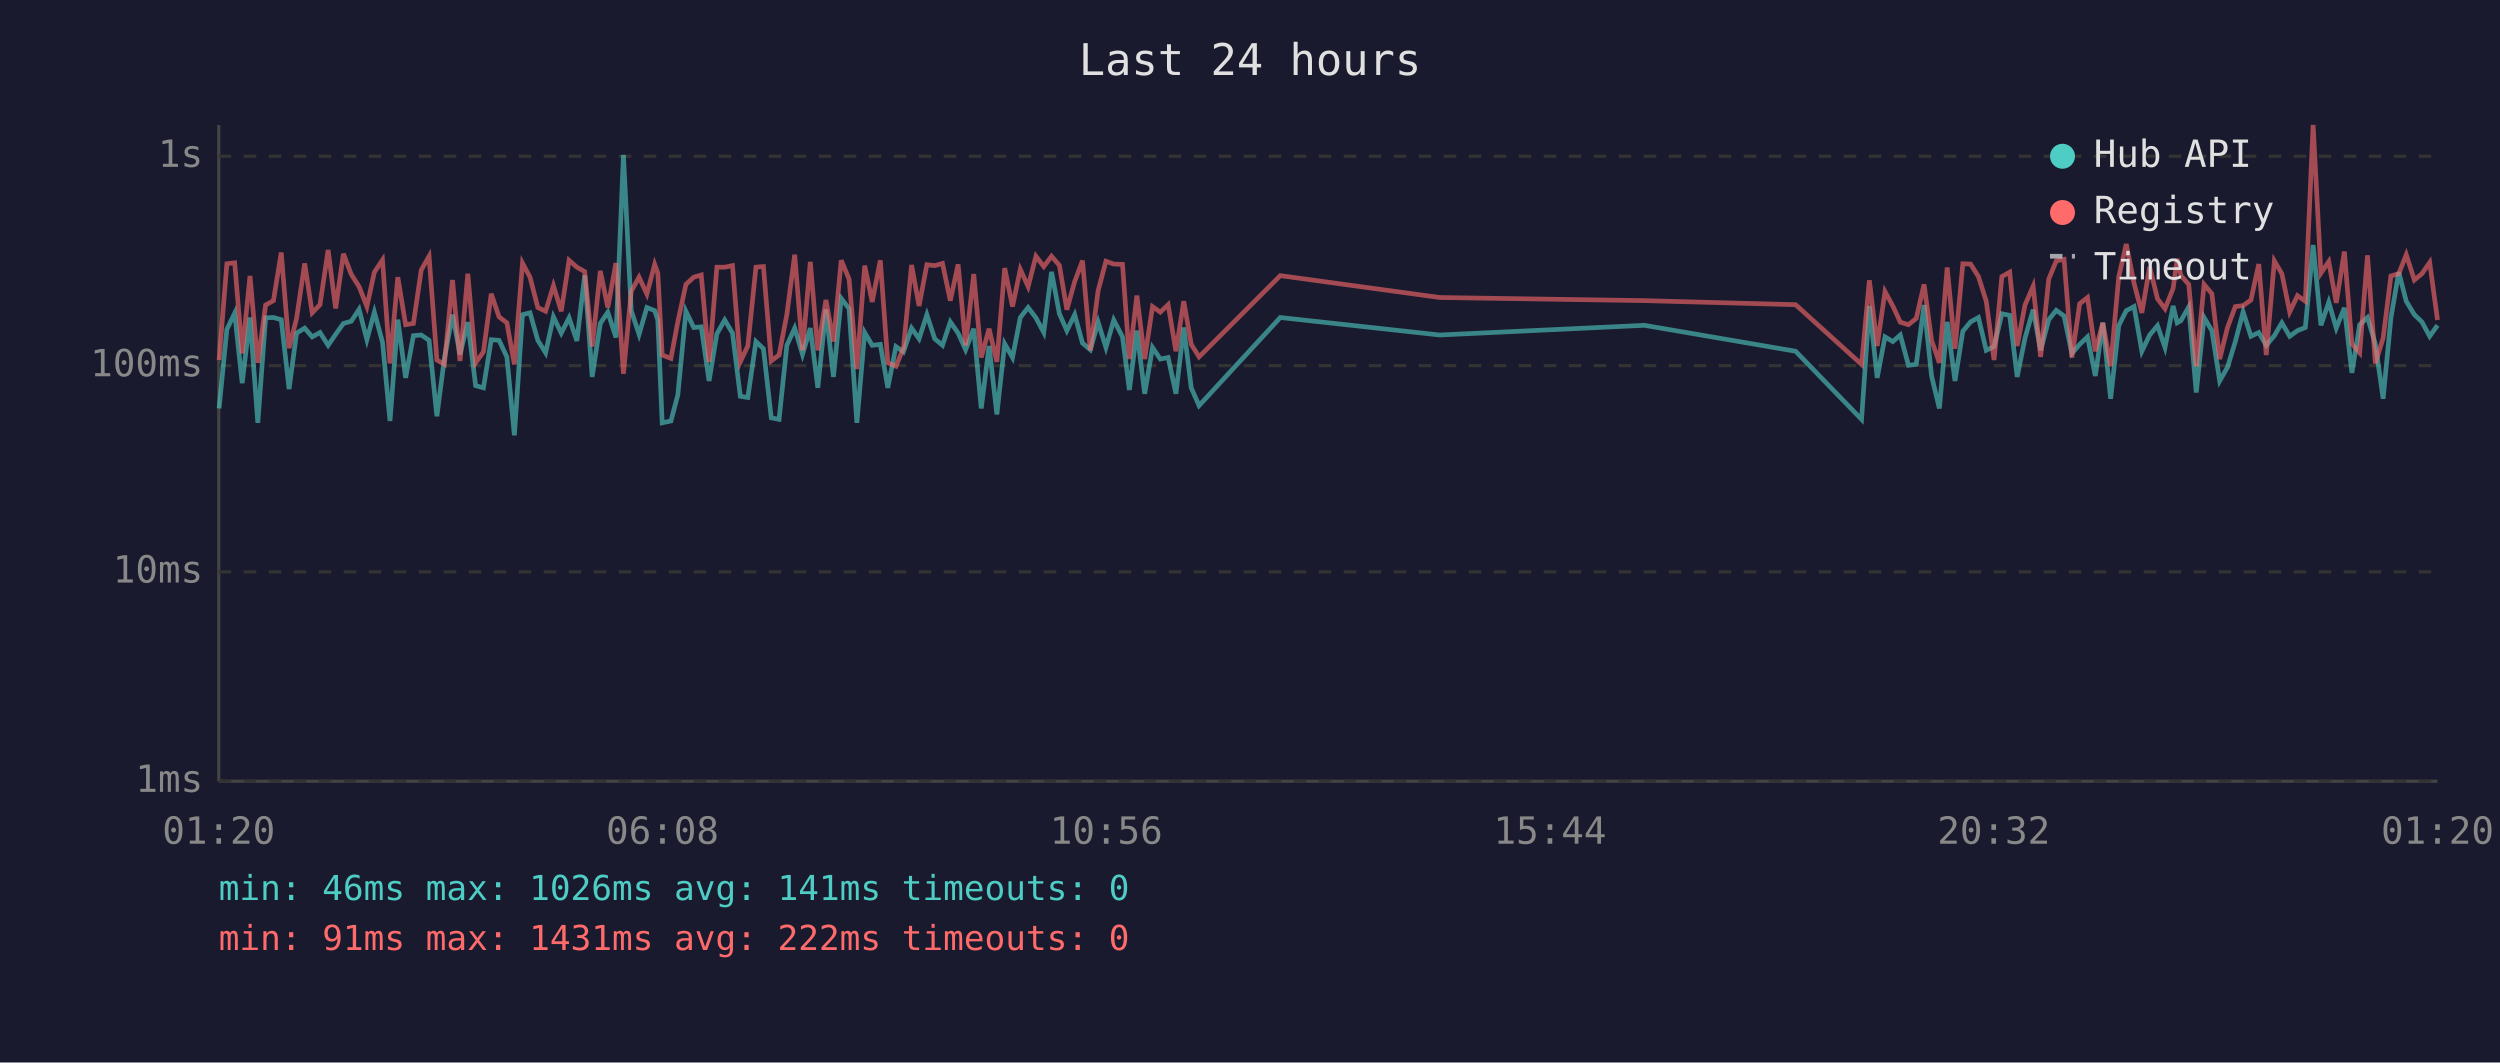
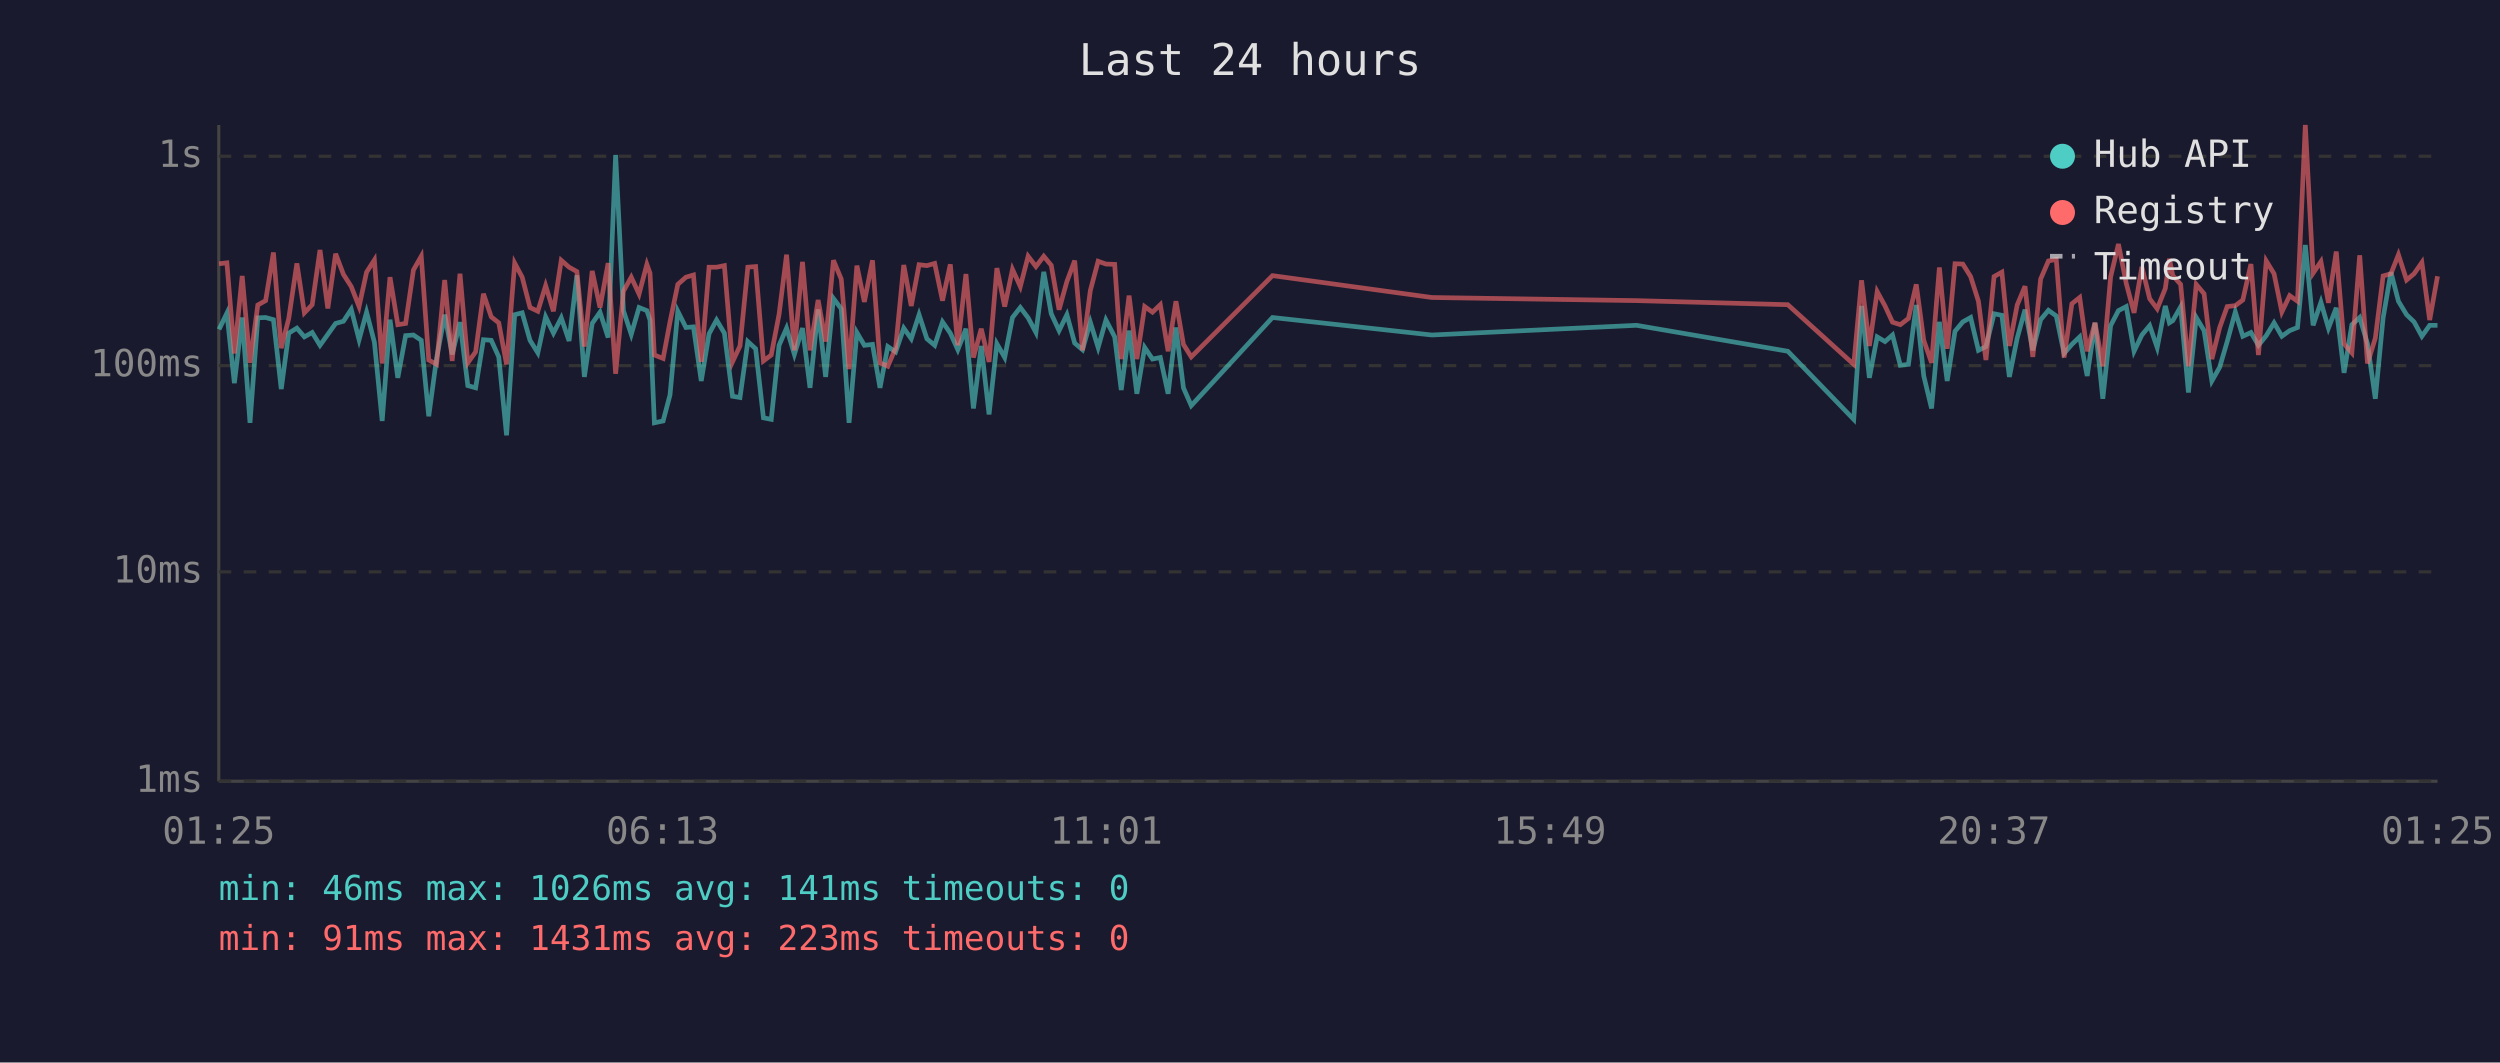
<svg xmlns="http://www.w3.org/2000/svg" viewBox="0 0 800 340" font-family="monospace" font-size="12">
  <rect width="800" height="340" fill="#1a1a2e" />
  <text x="400" y="24" fill="#e0e0e0" font-size="14" text-anchor="middle">Last 24 hours</text>
  <line x1="70" y1="40" x2="70" y2="250" stroke="#444" stroke-width="1" />
  <line x1="70" y1="250" x2="780" y2="250" stroke="#444" stroke-width="1" />
  <line x1="70" y1="250" x2="780" y2="250" stroke="#333" stroke-width="1" stroke-dasharray="4" />
  <text x="65" y="250" fill="#888" text-anchor="end" dominant-baseline="middle">1ms</text>
  <line x1="70" y1="183" x2="780" y2="183" stroke="#333" stroke-width="1" stroke-dasharray="4" />
  <text x="65" y="183" fill="#888" text-anchor="end" dominant-baseline="middle">10ms</text>
  <line x1="70" y1="117" x2="780" y2="117" stroke="#333" stroke-width="1" stroke-dasharray="4" />
  <text x="65" y="117" fill="#888" text-anchor="end" dominant-baseline="middle">100ms</text>
  <line x1="70" y1="50" x2="780" y2="50" stroke="#333" stroke-width="1" stroke-dasharray="4" />
  <text x="65" y="50" fill="#888" text-anchor="end" dominant-baseline="middle">1s</text>
-   <text x="70" y="270" fill="#888" text-anchor="middle">01:20</text>
-   <text x="212" y="270" fill="#888" text-anchor="middle">06:08</text>
-   <text x="354" y="270" fill="#888" text-anchor="middle">10:56</text>
-   <text x="496" y="270" fill="#888" text-anchor="middle">15:44</text>
-   <text x="638" y="270" fill="#888" text-anchor="middle">20:32</text>
-   <text x="780" y="270" fill="#888" text-anchor="middle">01:20</text>
-   <polyline points="70.1,130.7 72.6,105.4 75.1,100.2 77.5,122.6 80.0,101.6 82.5,135.3 85.0,101.7 87.5,101.6 90.0,102.3 92.5,124.5 94.9,106.6 97.5,105.0 99.9,107.8 102.4,106.4 105.0,110.5 107.4,107.0 109.9,103.5 112.4,102.8 114.9,99.0 117.4,108.7 119.8,99.9 122.4,109.5 124.8,134.7 127.3,102.3 129.8,120.9 132.3,107.4 134.8,107.2 137.3,108.9 139.8,133.2 142.2,114.7 144.8,100.7 147.2,113.4 149.7,103.1 152.2,123.4 154.7,124.1 157.2,108.7 159.7,108.9 162.2,114.2 164.6,139.3 167.2,100.7 169.6,100.1 172.1,108.9 174.6,112.9 177.1,101.4 179.6,106.6 182.1,101.7 184.6,109.1 187.1,88.1 189.5,120.6 192.1,103.5 194.5,99.9 197.1,108.0 199.5,49.6 202.0,99.4 204.5,107.0 207.0,98.4 209.5,99.4 210.5,102.4 211.9,135.3 214.7,134.7 216.9,126.4 219.5,99.6 222.0,104.8 224.4,104.6 226.9,121.9 229.4,106.8 231.9,102.4 234.4,106.6 236.9,126.8 239.3,127.2 241.9,109.3 244.3,111.6 246.8,133.7 249.3,134.2 251.8,110.5 254.3,105.0 256.8,113.4 259.3,105.0 261.7,124.1 264.3,99.0 266.7,120.6 269.2,95.5 271.7,98.8 274.2,135.3 276.7,106.4 279.1,110.5 281.7,110.2 284.1,124.1 286.7,110.9 289.1,112.6 291.7,105.0 294.1,108.4 296.6,100.7 299.1,108.4 301.6,110.5 304.1,103.0 306.6,106.6 309.0,111.9 311.6,105.2 314.0,130.7 316.5,110.7 319.0,132.6 321.5,110.0 324.0,114.4 326.5,101.6 329.0,98.4 331.5,101.7 334.0,106.4 336.5,87.0 339.0,100.4 341.4,105.8 343.9,100.7 346.4,109.8 348.9,111.9 351.4,103.1 353.9,111.2 356.4,102.4 359.2,107.8 361.4,124.8 363.8,105.8 366.3,126.0 368.8,111.2 371.3,114.9 373.8,114.4 376.3,126.0 378.8,104.8 381.2,124.1 383.7,129.8 409.7,101.6 460.7,107.2 526.2,104.1 574.6,112.4 595.7,134.2 598.2,97.9 600.7,120.9 603.2,107.8 605.7,109.3 608.1,107.2 610.7,116.9 613.2,116.6 615.7,97.6 618.1,120.3 620.6,130.7 623.1,103.0 625.6,121.9 628.1,106.0 630.6,103.0 633.1,101.6 635.6,112.1 638.1,110.9 640.6,100.4 643.1,100.9 645.5,120.6 648.0,108.2 650.6,99.1 653.0,112.1 655.6,102.3 658.0,99.3 660.5,101.1 663.0,113.1 665.5,110.2 668.0,107.8 670.5,120.3 672.9,103.3 675.4,127.6 678.0,104.2 680.4,99.4 682.9,98.1 685.4,112.4 687.9,107.2 690.4,104.2 692.8,111.2 695.4,97.9 696.7,103.3 697.9,102.6 700.4,98.2 702.8,125.6 705.3,101.6 707.8,105.8 710.3,121.9 712.8,117.5 715.3,109.3 717.8,99.8 720.3,107.6 722.8,106.4 725.2,110.5 727.8,107.4 730.2,103.3 732.7,107.6 735.2,105.8 737.7,104.8 740.2,78.4 742.7,104.1 745.2,96.7 747.6,105.0 750.2,98.5 752.6,119.3 755.1,103.9 757.6,101.6 760.1,110.0 762.6,127.6 765.1,101.7 767.6,87.1 770.0,96.4 772.6,100.7 775.0,103.0 777.5,107.6 780.0,104.1" fill="none" stroke="#4ecdc4" stroke-width="1.5" opacity="0.6" />
-   <polyline points="70.1,115.2 72.6,84.4 75.1,84.1 77.5,113.1 80.0,88.3 82.5,116.1 85.0,97.6 87.5,96.2 90.0,80.8 92.5,111.4 94.9,101.9 97.5,84.3 99.9,100.1 102.4,97.5 105.0,80.0 107.4,98.7 109.9,81.2 112.4,87.8 114.9,91.7 117.4,98.1 119.8,87.1 122.4,83.2 124.8,116.3 127.3,88.7 129.8,103.9 132.3,103.5 134.8,86.4 137.3,82.0 139.8,115.2 142.2,116.6 144.8,89.6 147.2,115.5 149.7,87.6 152.2,116.1 154.7,112.6 157.2,94.0 159.7,101.4 162.2,103.3 164.6,116.6 167.2,84.2 169.6,88.7 172.1,98.4 174.6,99.6 177.1,91.4 179.6,99.6 182.1,83.3 184.6,85.5 187.1,86.9 189.5,110.9 192.1,86.7 194.5,98.4 197.1,84.2 199.5,119.6 202.0,93.2 204.5,88.7 207.0,94.1 209.5,84.6 210.5,87.4 211.9,113.6 214.7,114.7 216.9,103.0 219.5,91.0 222.0,88.7 224.4,88.0 226.9,115.8 229.4,85.5 231.9,85.5 234.4,85.0 236.9,115.8 239.3,110.7 241.9,85.5 244.3,85.3 246.8,115.5 249.3,113.6 251.8,100.6 254.3,81.5 256.8,112.1 259.3,83.8 261.7,112.1 264.3,96.0 266.7,109.3 269.2,83.3 271.7,89.3 274.2,118.1 276.7,85.0 279.1,96.6 281.7,83.3 284.1,116.1 286.7,117.2 289.1,111.4 291.7,84.8 294.1,97.9 296.6,84.7 299.1,85.0 301.6,84.3 304.1,96.2 306.6,84.6 309.0,110.5 311.6,87.7 314.0,114.4 316.5,105.2 319.0,115.8 321.5,85.8 324.0,98.1 326.5,86.2 329.0,91.7 331.5,82.0 334.0,85.3 336.5,82.0 339.0,84.9 341.4,99.1 343.9,90.1 346.4,83.4 348.9,112.1 351.4,93.0 353.9,83.6 356.4,84.5 359.2,84.6 361.4,114.9 363.8,94.6 366.3,114.9 368.8,98.1 371.3,99.9 373.8,97.5 376.3,112.4 378.8,96.4 381.2,110.2 383.7,114.2 409.7,88.2 460.7,95.2 526.2,96.2 574.6,97.5 595.7,116.6 598.2,89.7 600.7,110.7 603.2,93.3 605.7,97.9 608.1,103.1 610.7,103.9 613.2,101.9 615.7,91.0 618.1,108.9 620.6,116.1 623.1,85.6 625.6,111.6 628.1,84.4 630.6,84.5 633.1,88.5 635.6,96.4 638.1,115.2 640.6,88.5 643.1,87.1 645.5,110.7 648.0,97.6 650.6,91.6 653.0,114.2 655.6,89.3 658.0,83.5 660.5,83.0 663.0,114.4 665.5,97.2 668.0,95.2 670.5,112.4 672.9,103.3 675.4,117.2 678.0,88.6 680.4,78.1 682.9,90.7 685.4,100.1 687.9,85.4 690.4,95.6 692.8,98.8 695.4,92.3 696.7,82.8 697.9,88.2 700.4,91.0 702.8,117.2 705.3,91.0 707.8,94.0 710.3,114.9 712.8,104.8 715.3,98.1 717.8,97.8 720.3,96.0 722.8,84.5 725.2,113.6 727.8,83.5 730.2,87.6 732.7,99.8 735.2,94.6 737.7,96.4 740.2,40.0 742.7,87.4 745.2,83.7 747.6,96.9 750.2,80.5 752.6,110.0 755.1,112.9 757.6,81.7 760.1,116.3 762.6,108.2 765.1,88.3 767.6,87.6 770.0,81.5 772.6,89.6 775.0,87.6 777.5,84.0 780.0,102.4" fill="none" stroke="#ff6b6b" stroke-width="1.5" opacity="0.6" />
+   <text x="70" y="270" fill="#888" text-anchor="middle">01:25</text>
+   <text x="212" y="270" fill="#888" text-anchor="middle">06:13</text>
+   <text x="354" y="270" fill="#888" text-anchor="middle">11:01</text>
+   <text x="496" y="270" fill="#888" text-anchor="middle">15:49</text>
+   <text x="638" y="270" fill="#888" text-anchor="middle">20:37</text>
+   <text x="780" y="270" fill="#888" text-anchor="middle">01:25</text>
+   <polyline points="70.1,105.4 72.6,100.2 75.0,122.6 77.5,101.6 80.0,135.3 82.5,101.7 85.0,101.6 87.5,102.3 90.0,124.5 92.4,106.6 95.0,105.0 97.4,107.8 99.9,106.4 102.4,110.5 104.9,107.0 107.4,103.5 109.9,102.8 112.4,99.0 114.9,108.7 117.3,99.9 119.8,109.5 122.3,134.7 124.8,102.3 127.3,120.9 129.8,107.4 132.3,107.2 134.8,108.9 137.2,133.2 139.7,114.7 142.3,100.7 144.7,113.4 147.2,103.1 149.7,123.4 152.2,124.1 154.7,108.7 157.2,108.9 159.6,114.2 162.1,139.3 164.7,100.7 167.1,100.1 169.6,108.9 172.1,112.9 174.6,101.4 177.1,106.6 179.6,101.7 182.1,109.1 184.6,88.1 187.0,120.6 189.5,103.5 192.0,99.9 194.6,108.0 197.0,49.6 199.5,99.4 202.0,107.0 204.5,98.4 207.0,99.4 208.0,102.4 209.4,135.3 212.2,134.7 214.4,126.4 216.9,99.6 219.5,104.8 221.9,104.6 224.4,121.9 226.9,106.8 229.3,102.4 231.8,106.6 234.4,126.8 236.8,127.2 239.3,109.3 241.8,111.6 244.3,133.7 246.8,134.2 249.3,110.5 251.7,105.0 254.2,113.4 256.8,105.0 259.2,124.1 261.8,99.0 264.2,120.6 266.7,95.5 269.2,98.8 271.7,135.3 274.2,106.4 276.6,110.5 279.2,110.2 281.6,124.1 284.1,110.9 286.6,112.6 289.2,105.0 291.6,108.4 294.1,100.7 296.6,108.4 299.1,110.5 301.6,103.0 304.1,106.6 306.5,111.9 309.1,105.2 311.5,130.7 314.0,110.7 316.5,132.6 319.0,110.0 321.5,114.4 324.0,101.6 326.5,98.4 329.0,101.7 331.5,106.4 334.0,87.0 336.4,100.4 338.9,105.8 341.4,100.7 343.9,109.8 346.4,111.9 348.9,103.1 351.4,111.2 353.9,102.4 356.7,107.8 358.8,124.8 361.3,105.8 363.8,126.0 366.3,111.2 368.8,114.9 371.3,114.4 373.8,126.0 376.3,104.8 378.7,124.1 381.2,129.8 407.2,101.6 458.2,107.2 523.7,104.1 572.1,112.4 593.2,134.2 595.7,97.9 598.2,120.9 600.7,107.8 603.2,109.3 605.6,107.2 608.1,116.9 610.7,116.6 613.2,97.6 615.6,120.3 618.1,130.7 620.6,103.0 623.1,121.9 625.6,106.0 628.1,103.0 630.6,101.6 633.1,112.1 635.5,110.9 638.1,100.4 640.6,100.9 643.0,120.6 645.5,108.2 648.0,99.1 650.5,112.1 653.0,102.3 655.5,99.3 658.0,101.1 660.5,113.1 663.0,110.2 665.5,107.8 667.9,120.3 670.4,103.3 672.9,127.6 675.4,104.2 677.9,99.4 680.4,98.1 682.9,112.4 685.4,107.2 687.9,104.2 690.3,111.2 692.9,97.9 694.2,103.3 695.3,102.6 697.8,98.2 700.3,125.6 702.8,101.6 705.3,105.8 707.8,121.9 710.3,117.5 712.7,109.3 715.3,99.8 717.7,107.6 720.3,106.4 722.7,110.5 725.2,107.4 727.7,103.3 730.2,107.6 732.7,105.8 735.2,104.8 737.7,78.4 740.2,104.1 742.7,96.7 745.1,105.0 747.6,98.5 750.1,119.3 752.6,103.9 755.1,101.6 757.6,110.0 760.1,127.6 762.6,101.7 765.1,87.1 767.5,96.4 770.1,100.7 772.5,103.0 775.0,107.6 777.5,104.1 780.0,104.1" fill="none" stroke="#4ecdc4" stroke-width="1.5" opacity="0.6" />
+   <polyline points="70.1,84.4 72.6,84.1 75.0,113.1 77.5,88.3 80.0,116.1 82.5,97.6 85.0,96.2 87.5,80.8 90.0,111.4 92.4,101.9 95.0,84.3 97.4,100.1 99.9,97.5 102.4,80.0 104.9,98.7 107.4,81.2 109.9,87.8 112.4,91.7 114.9,98.1 117.3,87.1 119.8,83.2 122.3,116.3 124.8,88.7 127.3,103.9 129.8,103.5 132.3,86.4 134.8,82.0 137.2,115.2 139.7,116.6 142.3,89.6 144.7,115.5 147.2,87.6 149.7,116.1 152.2,112.6 154.7,94.0 157.2,101.4 159.6,103.3 162.1,116.6 164.7,84.2 167.1,88.7 169.6,98.4 172.1,99.6 174.6,91.4 177.1,99.6 179.6,83.3 182.1,85.5 184.6,86.9 187.0,110.9 189.5,86.7 192.0,98.4 194.6,84.2 197.0,119.6 199.5,93.2 202.0,88.7 204.5,94.1 207.0,84.6 208.0,87.4 209.4,113.6 212.2,114.7 214.4,103.0 216.9,91.0 219.5,88.7 221.9,88.0 224.4,115.8 226.9,85.5 229.3,85.5 231.8,85.0 234.4,115.8 236.8,110.7 239.3,85.5 241.8,85.3 244.3,115.5 246.8,113.6 249.3,100.6 251.7,81.5 254.2,112.1 256.8,83.8 259.2,112.1 261.8,96.0 264.2,109.3 266.7,83.3 269.2,89.3 271.7,118.1 274.2,85.0 276.6,96.6 279.2,83.3 281.6,116.1 284.1,117.2 286.6,111.4 289.2,84.8 291.6,97.9 294.1,84.7 296.6,85.0 299.1,84.3 301.6,96.2 304.1,84.6 306.5,110.5 309.1,87.7 311.5,114.4 314.0,105.2 316.5,115.8 319.0,85.8 321.5,98.1 324.0,86.2 326.5,91.7 329.0,82.0 331.5,85.3 334.0,82.0 336.4,84.9 338.9,99.1 341.4,90.1 343.9,83.4 346.4,112.1 348.9,93.0 351.4,83.6 353.9,84.5 356.7,84.6 358.8,114.9 361.3,94.6 363.8,114.9 366.3,98.1 368.8,99.9 371.3,97.5 373.8,112.4 376.3,96.4 378.7,110.2 381.2,114.2 407.2,88.2 458.2,95.2 523.7,96.2 572.1,97.5 593.2,116.6 595.7,89.7 598.2,110.7 600.7,93.3 603.2,97.9 605.6,103.1 608.1,103.9 610.7,101.9 613.2,91.0 615.6,108.9 618.1,116.1 620.6,85.6 623.1,111.6 625.6,84.4 628.1,84.5 630.6,88.5 633.1,96.4 635.5,115.2 638.1,88.5 640.6,87.1 643.0,110.7 645.5,97.6 648.0,91.6 650.5,114.2 653.0,89.3 655.5,83.5 658.0,83.0 660.5,114.4 663.0,97.2 665.5,95.2 667.9,112.4 670.4,103.3 672.9,117.2 675.4,88.6 677.9,78.1 680.4,90.7 682.9,100.1 685.4,85.4 687.9,95.6 690.3,98.8 692.9,92.3 694.2,82.8 695.3,88.2 697.8,91.0 700.3,117.2 702.8,91.0 705.3,94.0 707.8,114.9 710.3,104.8 712.7,98.1 715.3,97.8 717.7,96.0 720.3,84.5 722.7,113.6 725.2,83.5 727.7,87.6 730.2,99.8 732.7,94.6 735.2,96.4 737.7,40.0 740.2,87.4 742.7,83.7 745.1,96.9 747.6,80.5 750.1,110.0 752.6,112.9 755.1,81.7 757.6,116.3 760.1,108.2 762.6,88.3 765.1,87.6 767.5,81.5 770.1,89.6 772.5,87.6 775.0,84.0 777.5,102.4 780.0,88.4" fill="none" stroke="#ff6b6b" stroke-width="1.5" opacity="0.6" />
  <circle cx="660" cy="50" r="4" fill="#4ecdc4" />
  <text x="670" y="50" fill="#e0e0e0" dominant-baseline="middle">Hub API</text>
  <circle cx="660" cy="68" r="4" fill="#ff6b6b" />
  <text x="670" y="68" fill="#e0e0e0" dominant-baseline="middle">Registry</text>
  <line x1="656" y1="82" x2="664" y2="82" stroke="#e0e0e0" stroke-width="1.5" stroke-dasharray="4,3" opacity="0.7" />
  <text x="670" y="86" fill="#e0e0e0" dominant-baseline="middle">Timeout</text>
  <text x="70" y="288" fill="#4ecdc4" font-size="11">min: 46ms  max: 1026ms  avg: 141ms  timeouts: 0</text>
-   <text x="70" y="304" fill="#ff6b6b" font-size="11">min: 91ms  max: 1431ms  avg: 222ms  timeouts: 0</text>
+   <text x="70" y="304" fill="#ff6b6b" font-size="11">min: 91ms  max: 1431ms  avg: 223ms  timeouts: 0</text>
</svg>
